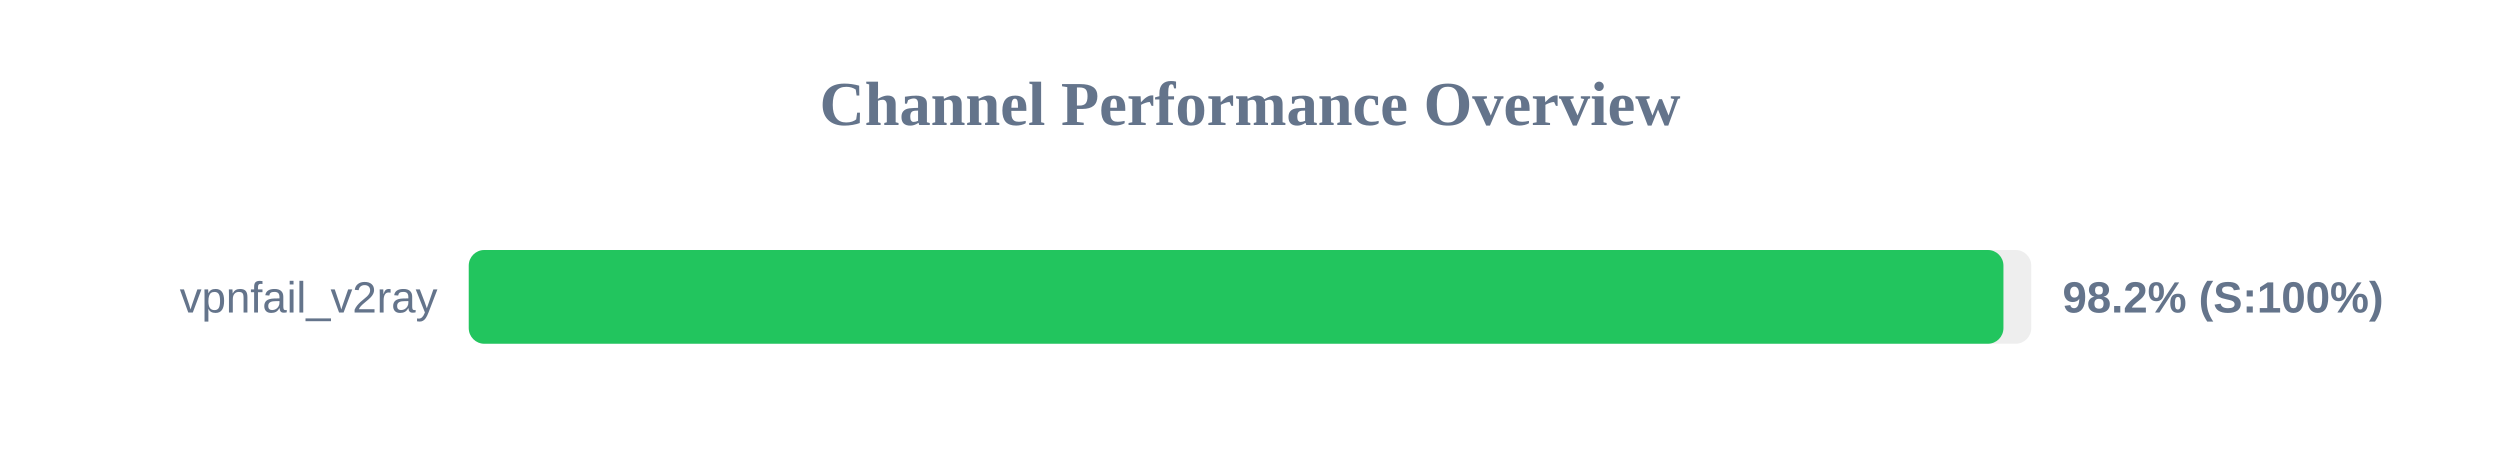
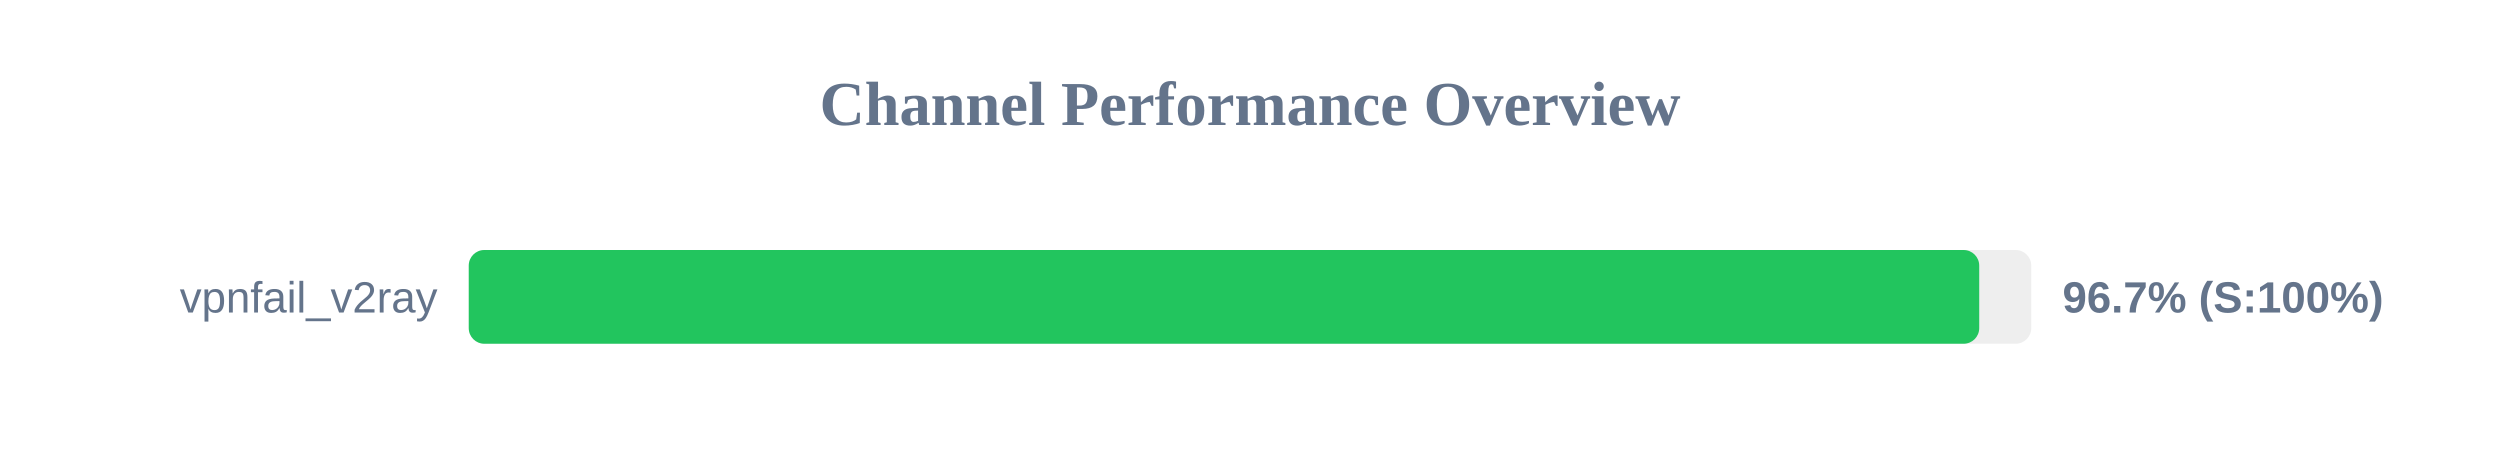
<svg xmlns="http://www.w3.org/2000/svg" width="800" height="150" version="1.1">
  <style>
        .row { font: 14px Arial; fill: #64748b; }
        .score { font: bold 14px Arial; fill: #64748b; }
    </style>
  <text x="400" y="40" text-anchor="middle" font-size="20px" font-weight="bold" fill="#64748b">Channel Performance Overview</text>
  <rect x="150" y="80" width="500" height="30" fill="#eee" rx="5" />
-   <rect x="150" y="80" width="491.1" height="30" fill="#22c55e" rx="5" />
+   <rect x="150" y="80" width="483.35" height="30" fill="#22c55e" rx="5" />
  <text x="140" y="100" text-anchor="end" class="row">vpnfail_v2ray</text>
-   <text x="660" y="100" text-anchor="start" class="score">98.2% (S:100%)</text>
+   <text x="660" y="100" text-anchor="start" class="score">96.7% (S:100%)</text>
</svg>
